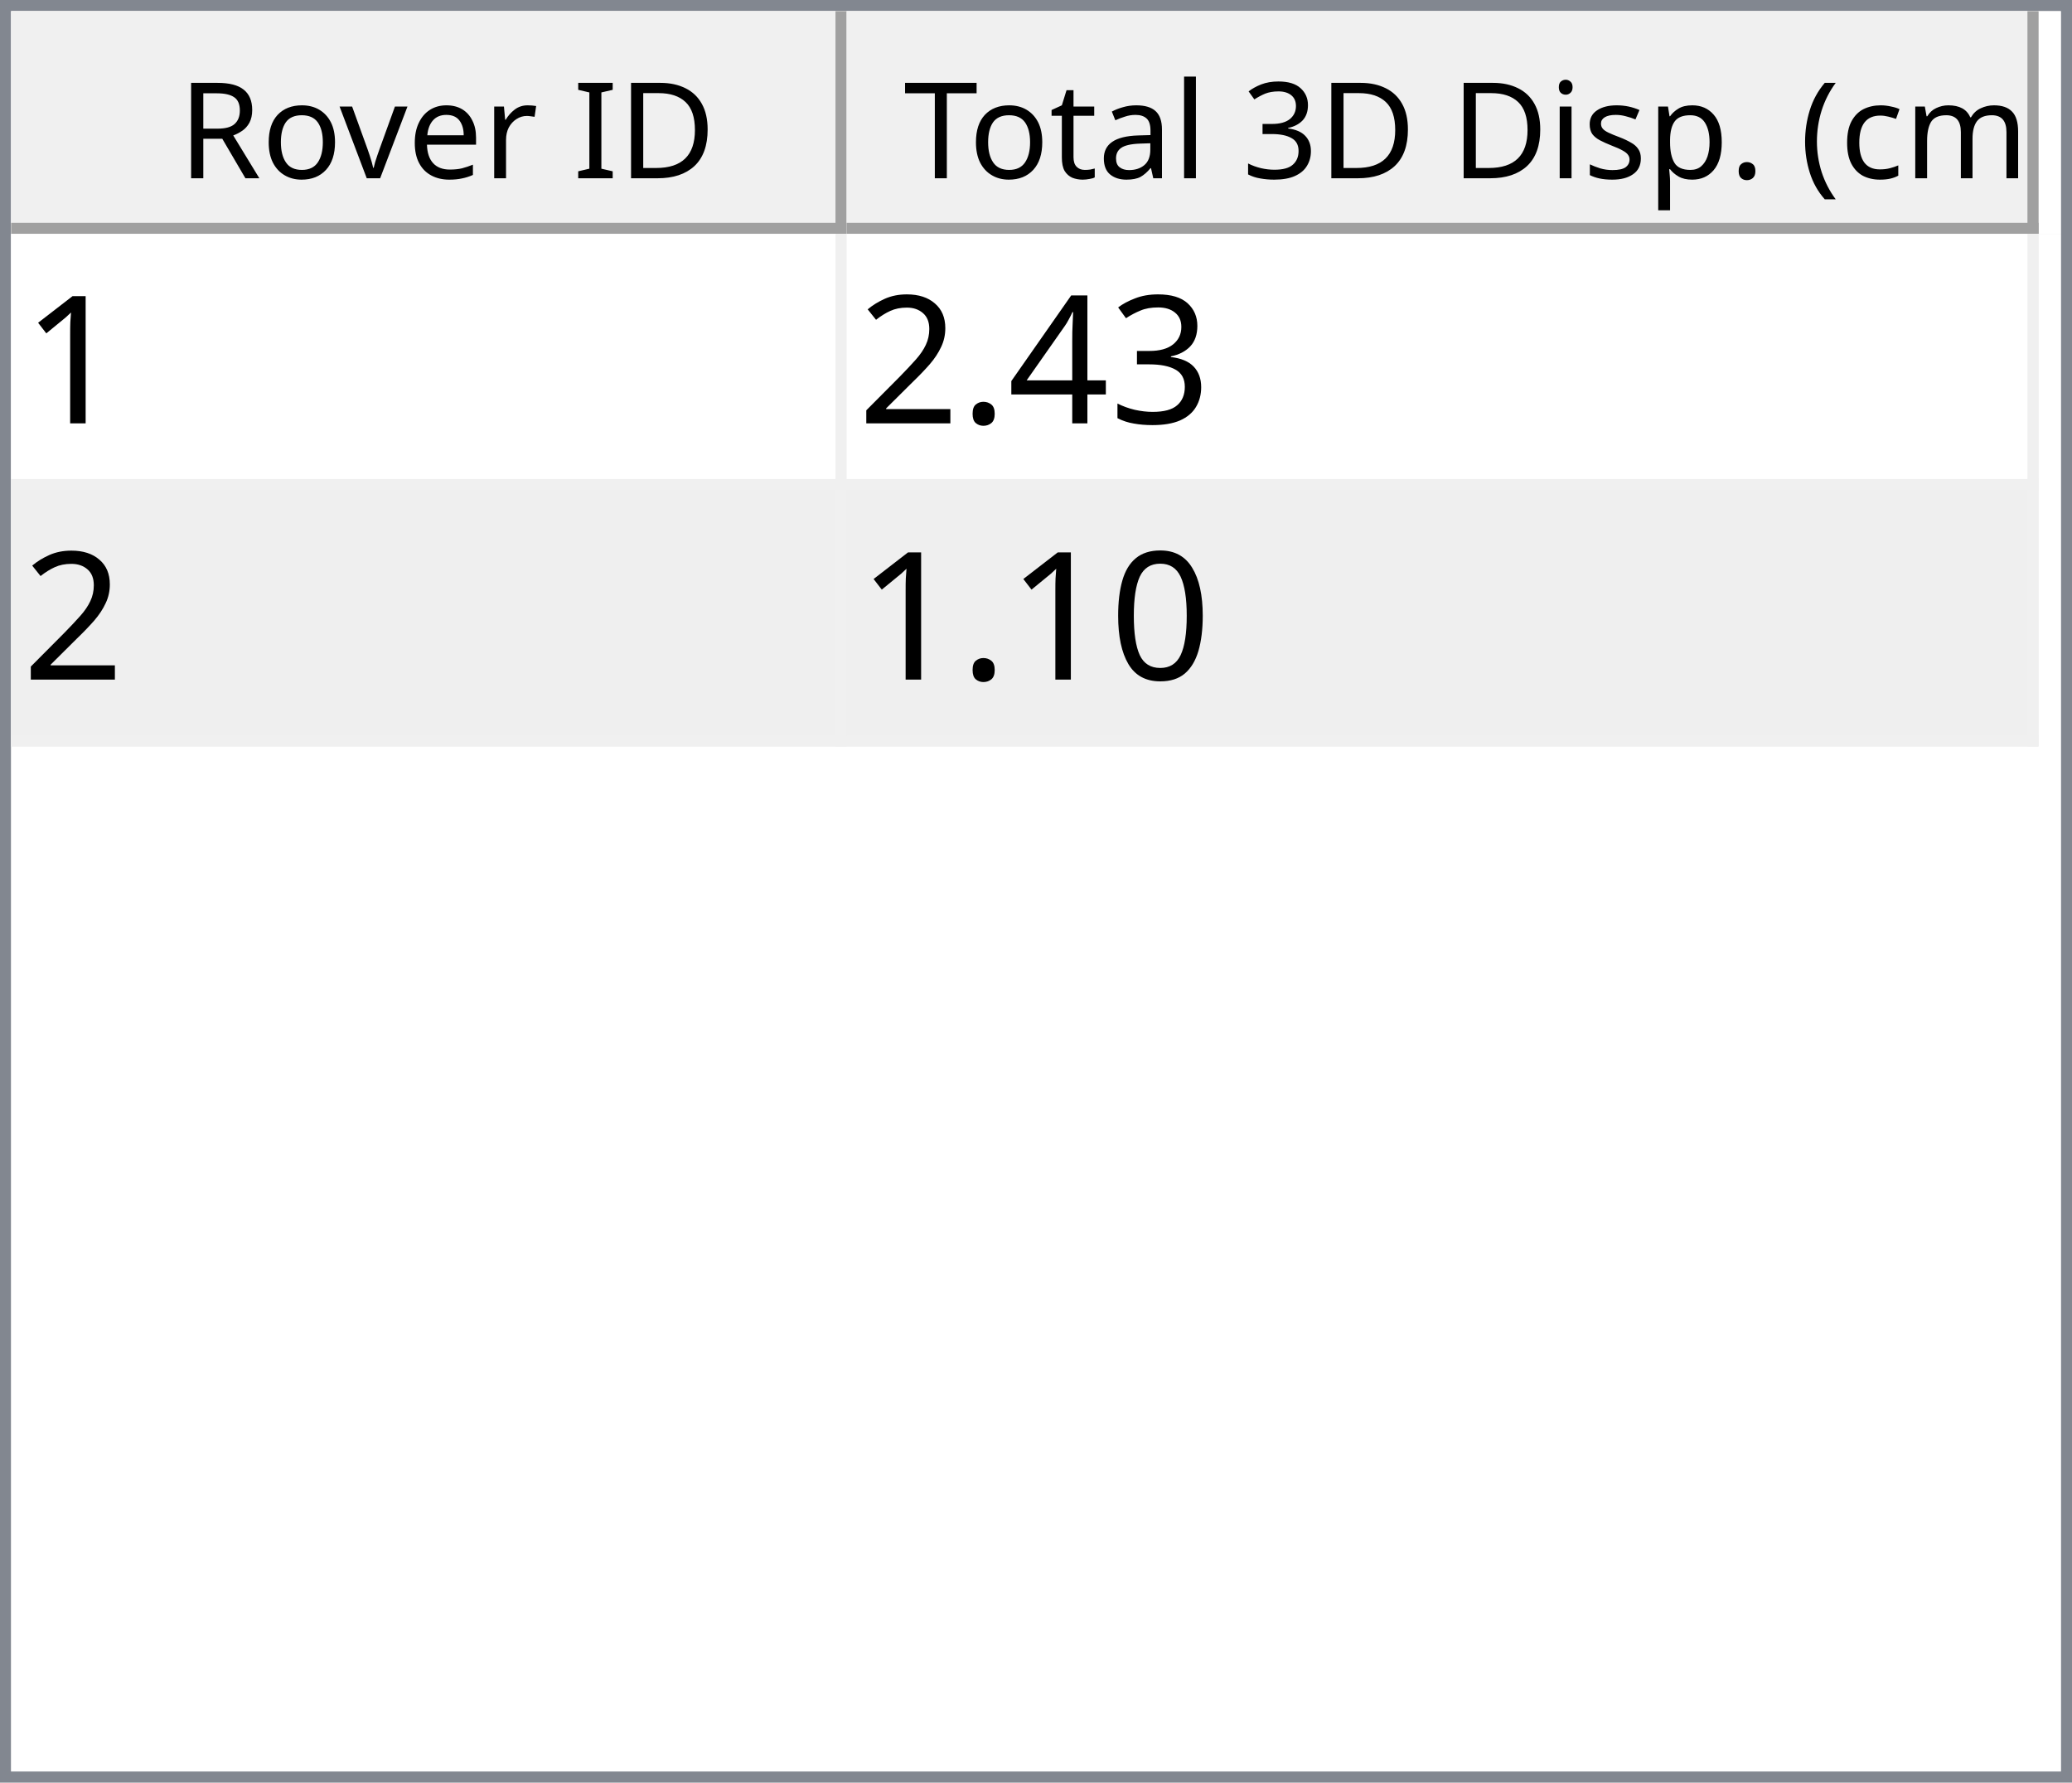
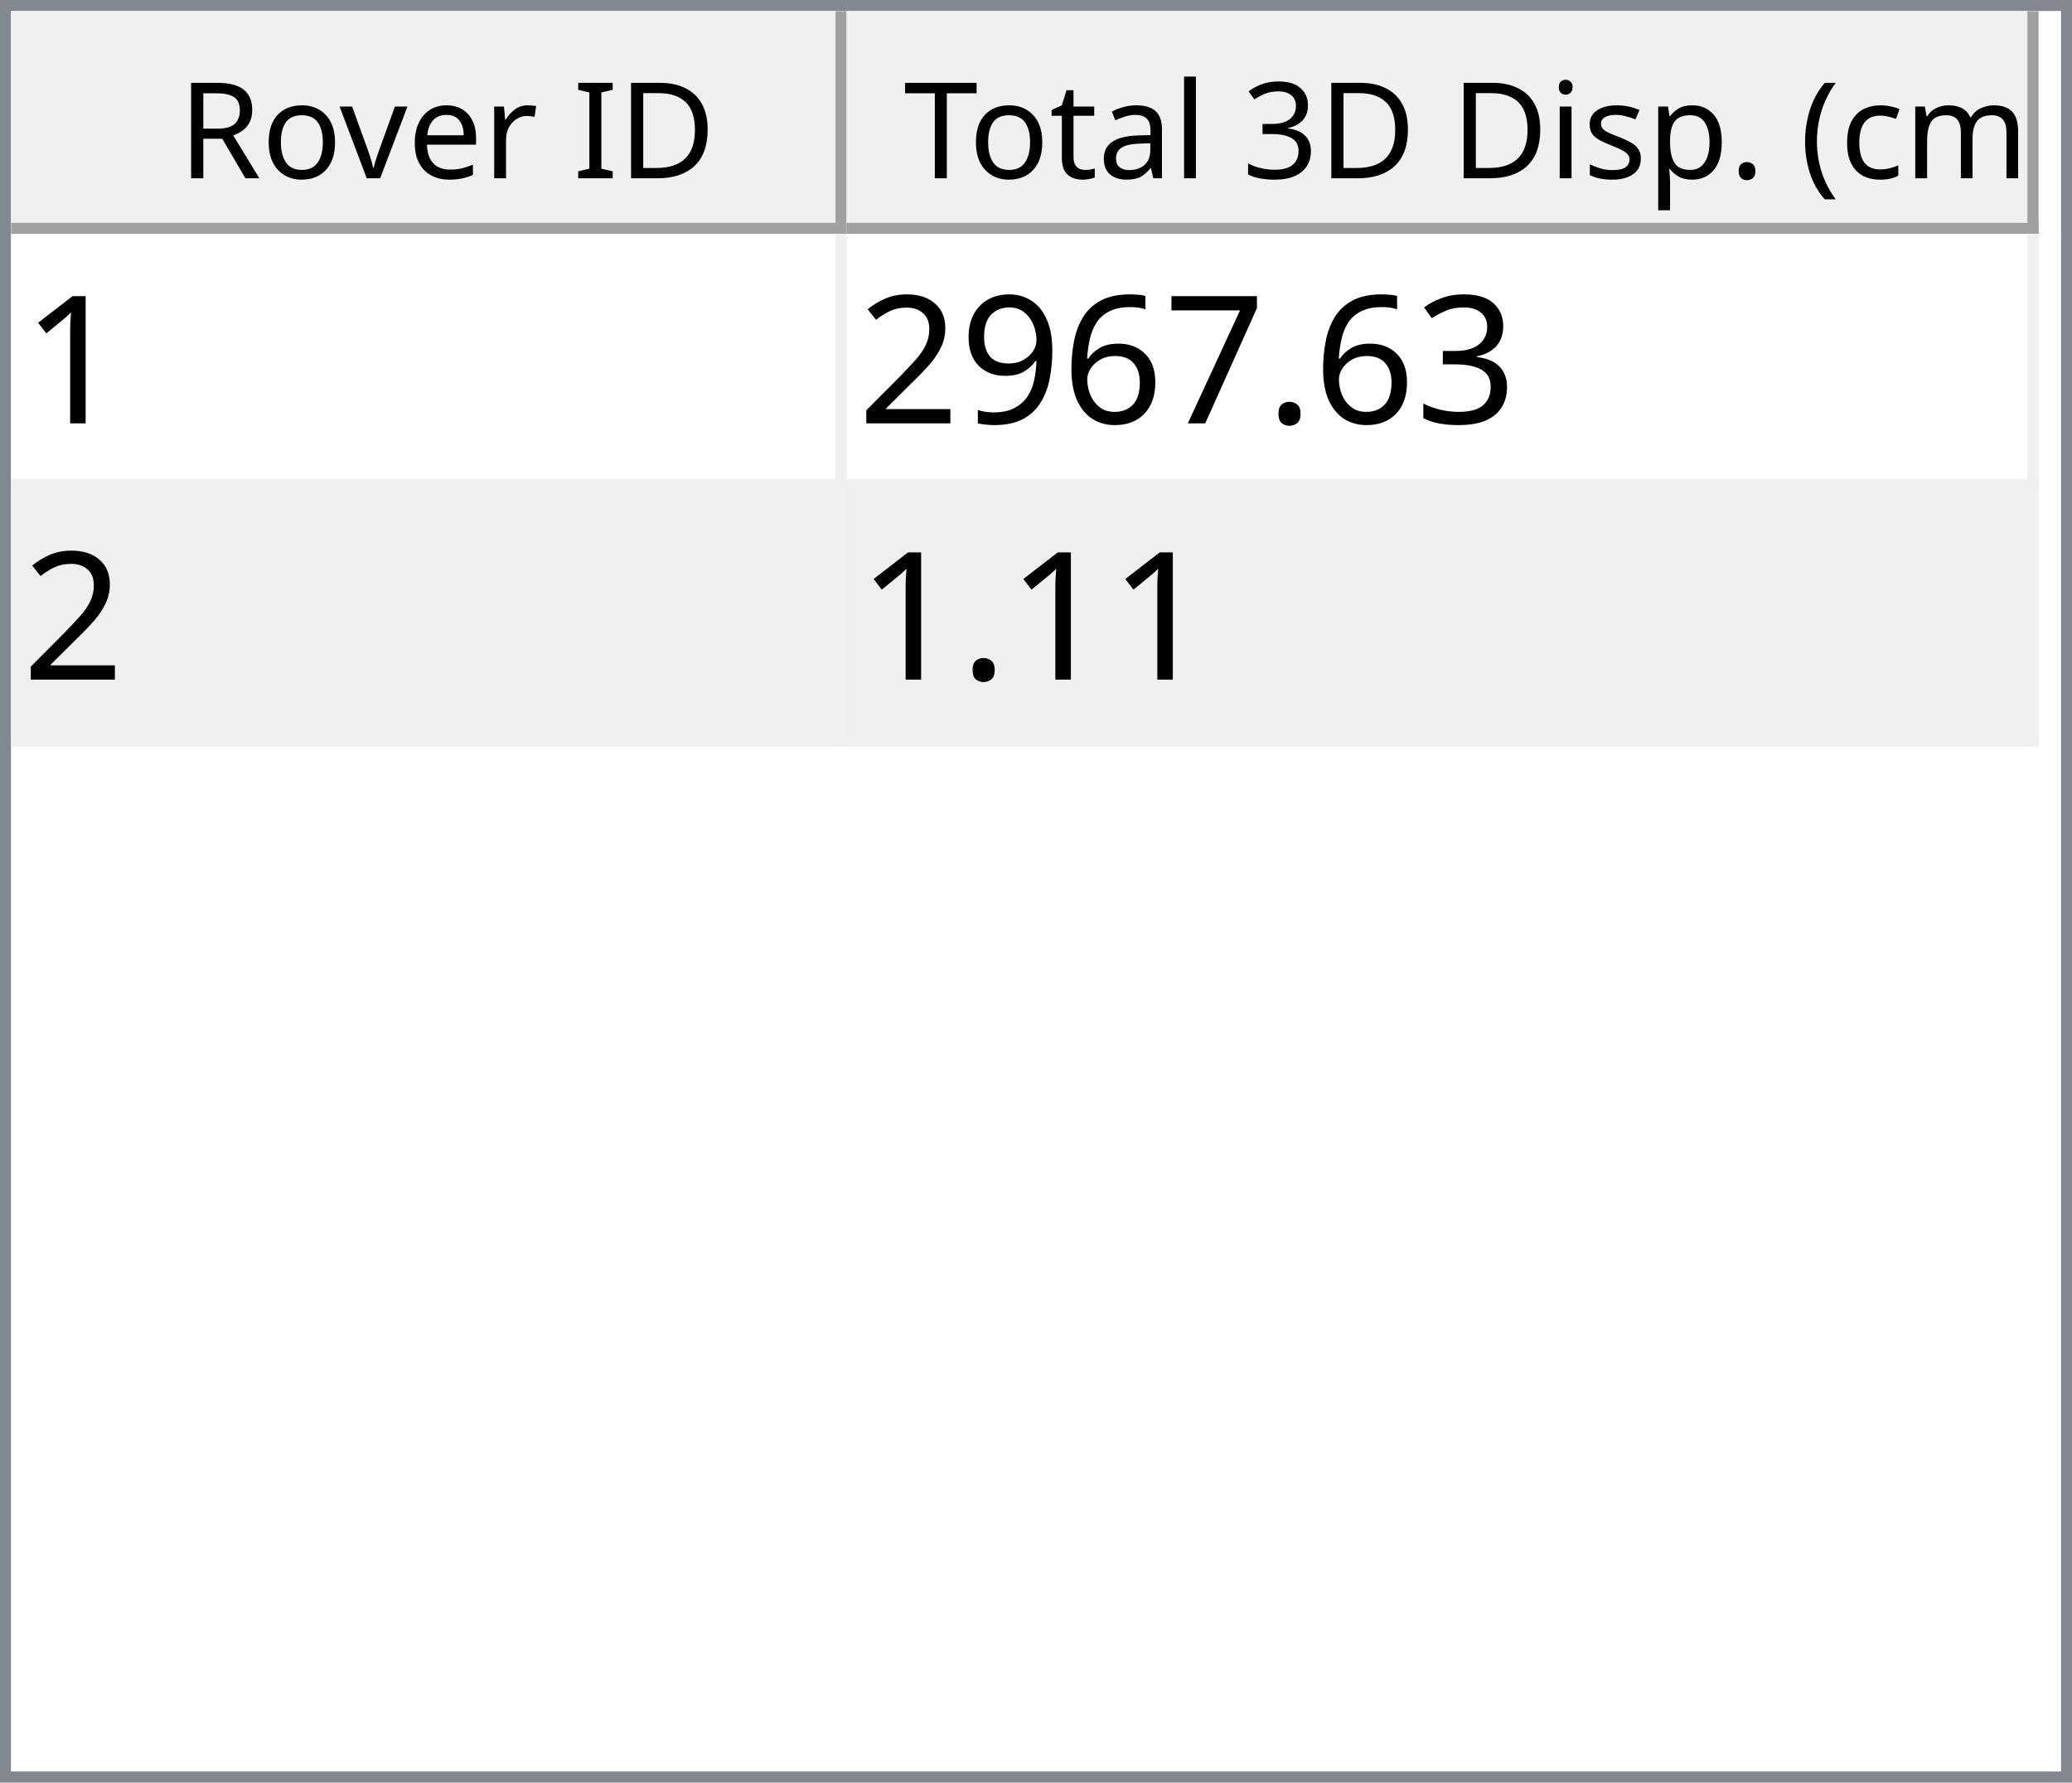
<svg xmlns="http://www.w3.org/2000/svg" style="fill-opacity:1; color-rendering:auto; color-interpolation:auto; text-rendering:auto; stroke:black; stroke-linecap:square; stroke-miterlimit:10; shape-rendering:auto; stroke-opacity:1; fill:black; stroke-dasharray:none; font-weight:normal; stroke-width:1; font-family:'Dialog'; font-style:normal; stroke-linejoin:miter; font-size:12px; stroke-dashoffset:0; image-rendering:auto;" width="186" height="160">
  <defs id="genericDefs" />
  <g>
    <defs id="defs1">
      <clipPath clipPathUnits="userSpaceOnUse" id="clipPath1">
        <path d="M0 0 L186 0 L186 160 L0 160 L0 0 Z" />
      </clipPath>
      <clipPath clipPathUnits="userSpaceOnUse" id="clipPath2">
        <path d="M0 0 L0 160 L186 160 L186 0 Z" />
      </clipPath>
      <clipPath clipPathUnits="userSpaceOnUse" id="clipPath3">
        <path d="M0 0 L0 20 L184 20 L184 0 Z" />
      </clipPath>
      <clipPath clipPathUnits="userSpaceOnUse" id="clipPath4">
        <path d="M0 0 L0 20 L75 20 L75 0 Z" />
      </clipPath>
      <clipPath clipPathUnits="userSpaceOnUse" id="clipPath5">
        <path d="M1 1 L1 19 L74 19 L74 1 Z" />
      </clipPath>
      <clipPath clipPathUnits="userSpaceOnUse" id="clipPath6">
        <path d="M0 0 L0 18 L73 18 L73 0 Z" />
      </clipPath>
      <clipPath clipPathUnits="userSpaceOnUse" id="clipPath7">
        <path d="M-0.5 -0.5 L-0.5 19.5 L74.5 19.5 L74.5 -0.5 Z" />
      </clipPath>
      <clipPath clipPathUnits="userSpaceOnUse" id="clipPath8">
        <path d="M0 0 L0 20 L107 20 L107 0 Z" />
      </clipPath>
      <clipPath clipPathUnits="userSpaceOnUse" id="clipPath9">
        <path d="M1 1 L1 19 L106 19 L106 1 Z" />
      </clipPath>
      <clipPath clipPathUnits="userSpaceOnUse" id="clipPath10">
        <path d="M0 0 L0 18 L105 18 L105 0 Z" />
      </clipPath>
      <clipPath clipPathUnits="userSpaceOnUse" id="clipPath11">
        <path d="M-0.5 -0.5 L-0.5 19.5 L106.5 19.5 L106.5 -0.5 Z" />
      </clipPath>
      <clipPath clipPathUnits="userSpaceOnUse" id="clipPath12">
        <path d="M0 0 L0 138 L184 138 L184 0 Z" />
      </clipPath>
      <clipPath clipPathUnits="userSpaceOnUse" id="clipPath13">
        <path d="M0 0 L0 46 L182 46 L182 0 Z" />
      </clipPath>
      <clipPath clipPathUnits="userSpaceOnUse" id="clipPath14">
        <path d="M-0.5 -0.5 L-0.5 45.5 L181.5 45.5 L181.5 -0.5 Z" />
      </clipPath>
      <clipPath clipPathUnits="userSpaceOnUse" id="clipPath15">
        <path d="M0 0 L0 22 L74 22 L74 0 Z" />
      </clipPath>
      <clipPath clipPathUnits="userSpaceOnUse" id="clipPath16">
        <path d="M0 0 L0 22 L106 22 L106 0 Z" />
      </clipPath>
      <font horiz-adv-x="64.551" id="font1">
        <font-face ascent="107.91" descent="25.098" units-per-em="100" style="font-style:normal; font-family:Segoe UI; font-weight:normal;" />
        <missing-glyph horiz-adv-x="64.551" d="M8.109 0 L8.109 68.266 L56.453 68.266 L56.453 0 L8.109 0 ZM15.328 7.234 L49.219 7.234 L49.219 61.031 L15.328 61.031 L15.328 7.234 Z" />
        <glyph unicode="D" horiz-adv-x="70.117" d="M9.188 0 L9.188 70.016 L28.516 70.016 Q65.531 70.016 65.531 35.891 Q65.531 19.672 55.25 9.836 Q44.969 0 27.734 0 L9.188 0 ZM17.391 62.594 L17.391 7.422 L27.828 7.422 Q41.609 7.422 49.273 14.797 Q56.938 22.172 56.938 35.688 Q56.938 62.594 28.328 62.594 L17.391 62.594 Z" />
        <glyph unicode="I" horiz-adv-x="26.611" d="M17.391 0 L9.188 0 L9.188 70.016 L17.391 70.016 L17.391 0 Z" />
        <glyph unicode=" " horiz-adv-x="27.393" d="" />
        <glyph unicode="r" horiz-adv-x="34.766" d="M34.188 41.891 Q32.078 43.5 28.125 43.5 Q23 43.5 19.555 38.672 Q16.109 33.844 16.109 25.484 L16.109 0 L8.109 0 L8.109 50 L16.109 50 L16.109 39.703 L16.312 39.703 Q18.016 44.969 21.531 47.922 Q25.047 50.875 29.391 50.875 Q32.516 50.875 34.188 50.203 L34.188 41.891 Z" />
        <glyph unicode="e" horiz-adv-x="52.295" d="M48.297 23 L12.984 23 Q13.188 14.656 17.484 10.109 Q21.781 5.562 29.297 5.562 Q37.75 5.562 44.828 11.141 L44.828 3.609 Q38.234 -1.172 27.391 -1.172 Q16.797 -1.172 10.742 5.641 Q4.688 12.453 4.688 24.812 Q4.688 36.469 11.305 43.82 Q17.922 51.172 27.734 51.172 Q37.547 51.172 42.922 44.828 Q48.297 38.484 48.297 27.203 L48.297 23 ZM40.094 29.781 Q40.047 36.719 36.75 40.578 Q33.453 44.438 27.594 44.438 Q21.922 44.438 17.969 40.383 Q14.016 36.328 13.094 29.781 L40.094 29.781 Z" />
        <glyph unicode="v" horiz-adv-x="47.9" d="M47.406 50 L27.484 0 L19.625 0 L0.688 50 L9.469 50 L22.172 13.672 Q23.578 9.672 23.922 6.688 L24.125 6.688 Q24.609 10.453 25.688 13.484 L38.969 50 L47.406 50 Z" />
        <glyph unicode="o" horiz-adv-x="58.594" d="M29 -1.172 Q17.922 -1.172 11.305 5.836 Q4.688 12.844 4.688 24.422 Q4.688 37.016 11.57 44.094 Q18.453 51.172 30.172 51.172 Q41.359 51.172 47.633 44.289 Q53.906 37.406 53.906 25.203 Q53.906 13.234 47.141 6.031 Q40.375 -1.172 29 -1.172 ZM29.594 44.438 Q21.875 44.438 17.383 39.188 Q12.891 33.938 12.891 24.703 Q12.891 15.828 17.43 10.695 Q21.969 5.562 29.594 5.562 Q37.359 5.562 41.531 10.594 Q45.703 15.625 45.703 24.906 Q45.703 34.281 41.531 39.359 Q37.359 44.438 29.594 44.438 Z" />
        <glyph unicode="R" horiz-adv-x="59.814" d="M59.375 0 L49.609 0 L37.891 19.625 Q36.281 22.359 34.766 24.289 Q33.25 26.219 31.664 27.438 Q30.078 28.656 28.25 29.219 Q26.422 29.781 24.125 29.781 L17.391 29.781 L17.391 0 L9.188 0 L9.188 70.016 L30.078 70.016 Q34.672 70.016 38.555 68.867 Q42.438 67.719 45.289 65.375 Q48.141 63.031 49.758 59.547 Q51.375 56.062 51.375 51.375 Q51.375 47.703 50.273 44.656 Q49.172 41.609 47.148 39.211 Q45.125 36.812 42.266 35.133 Q39.406 33.453 35.844 32.516 L35.844 32.328 Q37.594 31.547 38.891 30.547 Q40.188 29.547 41.359 28.18 Q42.531 26.812 43.68 25.078 Q44.828 23.344 46.234 21.047 L59.375 0 ZM17.391 62.594 L17.391 37.203 L28.516 37.203 Q31.594 37.203 34.203 38.133 Q36.812 39.062 38.719 40.797 Q40.625 42.531 41.703 45.047 Q42.781 47.562 42.781 50.688 Q42.781 56.297 39.141 59.445 Q35.5 62.594 28.609 62.594 L17.391 62.594 Z" />
        <glyph unicode=")" horiz-adv-x="30.176" d="M8.297 -15.922 L1.172 -15.922 Q16.406 2.344 16.406 26.812 Q16.406 51.469 1.078 70.016 L8.297 70.016 Q23.531 52.156 23.531 26.703 Q23.531 1.375 8.297 -15.922 Z" />
        <glyph unicode="m" horiz-adv-x="86.133" d="M79.109 0 L71.094 0 L71.094 28.719 Q71.094 37.016 68.531 40.727 Q65.969 44.438 59.906 44.438 Q54.781 44.438 51.195 39.75 Q47.609 35.062 47.609 28.516 L47.609 0 L39.594 0 L39.594 29.688 Q39.594 44.438 28.219 44.438 Q22.953 44.438 19.531 40.016 Q16.109 35.594 16.109 28.516 L16.109 0 L8.109 0 L8.109 50 L16.109 50 L16.109 42.094 L16.312 42.094 Q21.625 51.172 31.844 51.172 Q36.969 51.172 40.773 48.312 Q44.578 45.453 46 40.828 Q51.562 51.172 62.594 51.172 Q79.109 51.172 79.109 30.812 L79.109 0 Z" />
        <glyph unicode="c" horiz-adv-x="46.191" d="M42.188 2.297 Q36.422 -1.172 28.516 -1.172 Q17.828 -1.172 11.258 5.789 Q4.688 12.75 4.688 23.828 Q4.688 36.188 11.766 43.68 Q18.844 51.172 30.672 51.172 Q37.25 51.172 42.281 48.734 L42.281 40.531 Q36.719 44.438 30.375 44.438 Q22.703 44.438 17.797 38.945 Q12.891 33.453 12.891 24.516 Q12.891 15.719 17.508 10.641 Q22.125 5.562 29.891 5.562 Q36.422 5.562 42.188 9.906 L42.188 2.297 Z" />
        <glyph unicode="(" horiz-adv-x="30.176" d="M29.109 -15.922 L21.969 -15.922 Q6.844 1.375 6.844 26.703 Q6.844 52.156 21.969 70.016 L29.203 70.016 Q13.875 51.469 13.875 26.812 Q13.875 2.344 29.109 -15.922 Z" />
        <glyph unicode="." horiz-adv-x="21.68" d="M10.891 -1.078 Q8.641 -1.078 7.055 0.539 Q5.469 2.156 5.469 4.391 Q5.469 6.641 7.055 8.273 Q8.641 9.906 10.891 9.906 Q13.188 9.906 14.797 8.273 Q16.406 6.641 16.406 4.391 Q16.406 2.156 14.797 0.539 Q13.188 -1.078 10.891 -1.078 Z" />
        <glyph unicode="p" horiz-adv-x="58.789" d="M16.312 7.234 L16.109 7.234 L16.109 -23 L8.109 -23 L8.109 50 L16.109 50 L16.109 41.219 L16.312 41.219 Q22.219 51.172 33.594 51.172 Q43.266 51.172 48.688 44.461 Q54.109 37.75 54.109 26.469 Q54.109 13.922 48 6.375 Q41.891 -1.172 31.297 -1.172 Q21.578 -1.172 16.312 7.234 ZM16.109 27.391 L16.109 20.406 Q16.109 14.203 20.141 9.883 Q24.172 5.562 30.375 5.562 Q37.641 5.562 41.773 11.133 Q45.906 16.703 45.906 26.609 Q45.906 34.969 42.047 39.703 Q38.188 44.438 31.594 44.438 Q24.609 44.438 20.359 39.578 Q16.109 34.719 16.109 27.391 Z" />
        <glyph unicode="s" horiz-adv-x="42.432" d="M5.078 1.812 L5.078 10.406 Q11.625 5.562 19.484 5.562 Q30.031 5.562 30.031 12.594 Q30.031 14.594 29.125 15.992 Q28.219 17.391 26.68 18.461 Q25.141 19.531 23.07 20.383 Q21 21.234 18.609 22.172 Q15.281 23.484 12.766 24.828 Q10.25 26.172 8.57 27.859 Q6.891 29.547 6.031 31.695 Q5.172 33.844 5.172 36.719 Q5.172 40.234 6.789 42.945 Q8.406 45.656 11.086 47.484 Q13.766 49.312 17.211 50.242 Q20.656 51.172 24.312 51.172 Q30.812 51.172 35.938 48.922 L35.938 40.828 Q30.422 44.438 23.25 44.438 Q21 44.438 19.195 43.922 Q17.391 43.406 16.094 42.477 Q14.797 41.547 14.086 40.258 Q13.375 38.969 13.375 37.406 Q13.375 35.453 14.086 34.133 Q14.797 32.812 16.164 31.789 Q17.531 30.766 19.484 29.938 Q21.438 29.109 23.922 28.125 Q27.25 26.859 29.883 25.516 Q32.516 24.172 34.375 22.484 Q36.234 20.797 37.234 18.602 Q38.234 16.406 38.234 13.375 Q38.234 9.672 36.602 6.938 Q34.969 4.203 32.234 2.398 Q29.5 0.594 25.93 -0.289 Q22.359 -1.172 18.453 -1.172 Q10.75 -1.172 5.078 1.812 Z" />
        <glyph unicode="i" horiz-adv-x="24.219" d="M12.203 62.703 Q10.062 62.703 8.547 64.164 Q7.031 65.625 7.031 67.875 Q7.031 70.125 8.547 71.609 Q10.062 73.094 12.203 73.094 Q14.406 73.094 15.945 71.609 Q17.484 70.125 17.484 67.875 Q17.484 65.719 15.945 64.211 Q14.406 62.703 12.203 62.703 ZM16.109 0 L8.109 0 L8.109 50 L16.109 50 L16.109 0 Z" />
        <glyph unicode="3" horiz-adv-x="53.906" d="M46.531 19.828 Q46.531 15.094 44.75 11.211 Q42.969 7.328 39.719 4.57 Q36.469 1.812 31.93 0.297 Q27.391 -1.219 21.922 -1.219 Q11.922 -1.219 6 2.594 L6 11.188 Q13.094 5.609 22.219 5.609 Q25.875 5.609 28.828 6.539 Q31.781 7.469 33.906 9.227 Q36.031 10.984 37.18 13.477 Q38.328 15.969 38.328 19.094 Q38.328 32.812 18.797 32.812 L12.984 32.812 L12.984 39.594 L18.5 39.594 Q35.797 39.594 35.797 52.484 Q35.797 64.406 22.609 64.406 Q15.188 64.406 8.688 59.422 L8.688 67.188 Q15.375 71.188 24.609 71.188 Q29 71.188 32.57 69.969 Q36.141 68.75 38.68 66.555 Q41.219 64.359 42.609 61.281 Q44 58.203 44 54.5 Q44 40.672 30.031 36.719 L30.031 36.531 Q33.594 36.141 36.625 34.797 Q39.656 33.453 41.852 31.305 Q44.047 29.156 45.289 26.25 Q46.531 23.344 46.531 19.828 Z" />
        <glyph unicode="l" horiz-adv-x="24.219" d="M16.109 0 L8.109 0 L8.109 74.031 L16.109 74.031 L16.109 0 Z" />
        <glyph unicode="a" horiz-adv-x="50.879" d="M43.891 0 L35.891 0 L35.891 7.812 L35.688 7.812 Q30.469 -1.172 20.312 -1.172 Q12.844 -1.172 8.617 2.781 Q4.391 6.734 4.391 13.281 Q4.391 27.297 20.906 29.594 L35.891 31.688 Q35.891 44.438 25.594 44.438 Q16.547 44.438 9.281 38.281 L9.281 46.484 Q16.656 51.172 26.266 51.172 Q43.891 51.172 43.891 32.516 L43.891 0 ZM35.891 25.297 L23.828 23.641 Q18.266 22.859 15.43 20.875 Q12.594 18.891 12.594 13.875 Q12.594 10.203 15.211 7.883 Q17.828 5.562 22.172 5.562 Q28.125 5.562 32.008 9.742 Q35.891 13.922 35.891 20.312 L35.891 25.297 Z" />
        <glyph unicode="t" horiz-adv-x="33.887" d="M31.297 0.484 Q28.469 -1.078 23.828 -1.078 Q10.688 -1.078 10.688 13.578 L10.688 43.172 L2.094 43.172 L2.094 50 L10.688 50 L10.688 62.203 L18.703 64.797 L18.703 50 L31.297 50 L31.297 43.172 L18.703 43.172 L18.703 14.984 Q18.703 9.969 20.414 7.82 Q22.125 5.672 26.078 5.672 Q29.109 5.672 31.297 7.328 L31.297 0.484 Z" />
        <glyph unicode="T" horiz-adv-x="52.393" d="M50.594 62.594 L30.375 62.594 L30.375 0 L22.172 0 L22.172 62.594 L2 62.594 L2 70.016 L50.594 70.016 L50.594 62.594 Z" />
      </font>
      <font horiz-adv-x="75.0" id="font2">
        <font-face ascent="100.537" descent="21.973" units-per-em="100" style="font-style:normal; font-family:sans-serif; font-weight:normal;" />
        <missing-glyph horiz-adv-x="75.0" d="M12.5 0 L12.5 62.5 L62.5 62.5 L62.5 0 L12.5 0 ZM14.062 1.562 L60.938 1.562 L60.938 60.938 L14.062 60.938 L14.062 1.562 Z" />
        <glyph unicode="1" horiz-adv-x="55.615" d="M37.25 0 L28.469 0 L28.469 56 Q25.297 52.984 20.141 49.953 Q14.984 46.922 10.891 45.406 L10.891 53.906 Q18.266 57.375 23.781 62.305 Q29.297 67.234 31.594 71.875 L37.25 71.875 L37.25 0 Z" />
        <glyph unicode="3" horiz-adv-x="55.615" d="M4.203 18.891 L12.984 20.062 Q14.5 12.594 18.141 9.297 Q21.781 6 27 6 Q33.203 6 37.477 10.297 Q41.75 14.594 41.75 20.953 Q41.75 27 37.797 30.93 Q33.844 34.859 27.734 34.859 Q25.25 34.859 21.531 33.891 L22.516 41.609 Q23.391 41.5 23.922 41.5 Q29.547 41.5 34.039 44.43 Q38.531 47.359 38.531 53.469 Q38.531 58.297 35.258 61.477 Q31.984 64.656 26.812 64.656 Q21.688 64.656 18.266 61.43 Q14.844 58.203 13.875 51.766 L5.078 53.328 Q6.688 62.156 12.398 67.016 Q18.109 71.875 26.609 71.875 Q32.469 71.875 37.398 69.359 Q42.328 66.844 44.945 62.5 Q47.562 58.156 47.562 53.266 Q47.562 48.641 45.07 44.828 Q42.578 41.016 37.703 38.766 Q44.047 37.312 47.562 32.695 Q51.078 28.078 51.078 21.141 Q51.078 11.766 44.242 5.25 Q37.406 -1.266 26.953 -1.266 Q17.531 -1.266 11.305 4.352 Q5.078 9.969 4.203 18.891 Z" />
-         <glyph unicode="4" horiz-adv-x="55.615" d="M32.328 0 L32.328 17.141 L1.266 17.141 L1.266 25.203 L33.938 71.578 L41.109 71.578 L41.109 25.203 L50.781 25.203 L50.781 17.141 L41.109 17.141 L41.109 0 L32.328 0 ZM32.328 25.203 L32.328 57.469 L9.906 25.203 L32.328 25.203 Z" />
        <glyph unicode="." horiz-adv-x="27.783" d="M9.078 0 L9.078 10.016 L19.094 10.016 L19.094 0 L9.078 0 Z" />
+         <glyph unicode="7" horiz-adv-x="55.615" d="M4.734 62.203 L4.734 70.656 L51.078 70.656 L51.078 63.812 Q44.234 56.547 37.523 44.484 Q30.812 32.422 27.156 19.672 Q24.516 10.688 23.781 0 L14.75 0 Q14.891 8.453 18.062 20.414 Q21.234 32.375 27.172 43.484 Q33.109 54.594 39.797 62.203 L4.734 62.203 Z" />
+         <glyph unicode="6" horiz-adv-x="55.615" d="M49.75 54.047 L41.016 53.375 Q39.844 58.547 37.703 60.891 Q34.125 64.656 28.906 64.656 Q24.703 64.656 21.531 62.312 Q17.391 59.281 14.992 53.469 Q12.594 47.656 12.5 36.922 Q15.672 41.75 20.266 44.094 Q24.859 46.438 29.891 46.438 Q38.672 46.438 44.852 39.969 Q51.031 33.5 51.031 23.25 Q51.031 16.5 48.125 10.719 Q45.219 4.938 40.141 1.859 Q35.062 -1.219 28.609 -1.219 Q17.625 -1.219 10.695 6.859 Q3.766 14.938 3.766 33.5 Q3.766 54.25 11.422 63.672 Q18.109 71.875 29.438 71.875 Q37.891 71.875 43.289 67.141 Q48.688 62.406 49.75 54.047 ZM13.875 23.188 Q13.875 18.656 15.797 14.508 Q17.719 10.359 21.188 8.18 Q24.656 6 28.469 6 Q34.031 6 38.039 10.492 Q42.047 14.984 42.047 22.703 Q42.047 30.125 38.086 34.398 Q34.125 38.672 28.125 38.672 Q22.172 38.672 18.023 34.398 Q13.875 30.125 13.875 23.188 Z" />
+         <glyph unicode="9" horiz-adv-x="55.615" d="M5.469 16.547 L13.922 17.328 Q14.984 11.375 18.016 8.688 Q21.047 6 25.781 6 Q29.828 6 32.883 7.859 Q35.938 9.719 37.891 12.82 Q39.844 15.922 41.164 21.195 Q42.484 26.469 42.484 31.938 Q42.484 32.516 42.438 33.688 Q39.797 29.5 35.234 26.883 Q30.672 24.266 25.344 24.266 Q16.453 24.266 10.305 30.711 Q4.156 37.156 4.156 47.703 Q4.156 58.594 10.578 65.234 Q17 71.875 26.656 71.875 Q33.641 71.875 39.43 68.117 Q45.219 64.359 48.219 57.398 Q51.219 50.438 51.219 37.25 Q51.219 23.531 48.242 15.406 Q45.266 7.281 39.383 3.031 Q33.5 -1.219 25.594 -1.219 Q17.188 -1.219 11.867 3.445 Q6.547 8.109 5.469 16.547 ZM41.453 48.141 Q41.453 55.719 37.43 60.156 Q33.406 64.594 27.734 64.594 Q21.875 64.594 17.531 59.812 Q13.188 55.031 13.188 47.406 Q13.188 40.578 17.312 36.305 Q21.438 32.031 27.484 32.031 Q33.594 32.031 37.523 36.305 Q41.453 40.578 41.453 48.141 Z" />
        <glyph unicode="2" horiz-adv-x="55.615" d="M50.344 8.453 L50.344 0 L3.031 0 Q2.938 3.172 4.047 6.109 Q5.859 10.938 9.836 15.625 Q13.812 20.312 21.344 26.469 Q33.016 36.031 37.117 41.625 Q41.219 47.219 41.219 52.203 Q41.219 57.422 37.477 61.008 Q33.734 64.594 27.734 64.594 Q21.391 64.594 17.578 60.789 Q13.766 56.984 13.719 50.25 L4.688 51.172 Q5.609 61.281 11.664 66.578 Q17.719 71.875 27.938 71.875 Q38.234 71.875 44.242 66.164 Q50.25 60.453 50.25 52 Q50.25 47.703 48.492 43.555 Q46.734 39.406 42.656 34.812 Q38.578 30.219 29.109 22.219 Q21.188 15.578 18.945 13.211 Q16.703 10.844 15.234 8.453 L50.344 8.453 Z" />
-         <glyph unicode="0" horiz-adv-x="55.615" d="M4.156 35.297 Q4.156 48 6.766 55.742 Q9.375 63.484 14.523 67.68 Q19.672 71.875 27.484 71.875 Q33.25 71.875 37.594 69.555 Q41.938 67.234 44.773 62.867 Q47.609 58.5 49.219 52.227 Q50.828 45.953 50.828 35.297 Q50.828 22.703 48.242 14.969 Q45.656 7.234 40.508 3.008 Q35.359 -1.219 27.484 -1.219 Q17.141 -1.219 11.234 6.203 Q4.156 15.141 4.156 35.297 ZM13.188 35.297 Q13.188 17.672 17.312 11.836 Q21.438 6 27.484 6 Q33.547 6 37.672 11.859 Q41.797 17.719 41.797 35.297 Q41.797 52.984 37.672 58.789 Q33.547 64.594 27.391 64.594 Q21.344 64.594 17.719 59.469 Q13.188 52.938 13.188 35.297 Z" />
      </font>
    </defs>
    <g style="fill:white; stroke:white;">
      <rect x="0" y="0" width="186" style="clip-path:url(#clipPath1); stroke:none;" height="160" />
    </g>
    <g style="fill:white; text-rendering:optimizeSpeed; color-rendering:optimizeSpeed; image-rendering:optimizeSpeed; shape-rendering:crispEdges; stroke:white; color-interpolation:sRGB;">
      <rect x="0" width="186" height="160" y="0" style="stroke:none;" />
      <path style="stroke:none;" d="M0 160 L186 160 L186 0 L0 0 Z" />
    </g>
    <g style="fill:rgb(240,240,240); font-family:'Segoe UI'; stroke:rgb(240,240,240);">
      <rect x="0" y="0" width="186" style="clip-path:url(#clipPath2); stroke:none;" height="160" />
    </g>
    <g style="fill:rgb(130,135,144); font-family:'Segoe UI'; stroke:rgb(130,135,144);">
      <path d="M0 0 L186 0 L186 160 L0 160 L0 0 ZM1 1 L185 1 L185 159 L1 159 L1 1 Z" style="fill-rule:evenodd; clip-path:url(#clipPath2); stroke:none;" />
    </g>
    <g style="fill:white; font-family:'Segoe UI'; stroke:white;" transform="translate(1,1)">
      <rect x="0" y="0" width="184" style="clip-path:url(#clipPath3); stroke:none;" height="20" />
    </g>
    <g style="fill:rgb(240,240,240); font-family:'Segoe UI'; stroke:rgb(240,240,240);" transform="translate(1,1)">
      <rect x="0" y="0" width="75" style="clip-path:url(#clipPath4); stroke:none;" height="20" />
    </g>
    <g style="font-family:'Segoe UI';" transform="translate(2,2)">
      <text x="14" xml:space="preserve" y="14" style="clip-path:url(#clipPath6); stroke:none;">Rover ID</text>
    </g>
    <g style="fill:rgb(160,160,160); font-family:'Segoe UI'; stroke:rgb(160,160,160); stroke-linejoin:bevel;" transform="translate(1.5,1.5)">
      <line x1="74" x2="74" y1="0" style="fill:none; clip-path:url(#clipPath7);" y2="19" />
    </g>
    <g style="fill:rgb(160,160,160); font-family:'Segoe UI'; stroke:rgb(160,160,160); stroke-linejoin:bevel;" transform="matrix(1,0,0,1,1,1) translate(0.5,0.5)">
      <line x1="0" x2="74" y1="19" style="fill:none; clip-path:url(#clipPath7);" y2="19" />
    </g>
    <g style="fill:rgb(240,240,240); font-family:'Segoe UI'; stroke:rgb(240,240,240);" transform="translate(76,1)">
      <rect x="0" y="0" width="107" style="clip-path:url(#clipPath8); stroke:none;" height="20" />
    </g>
    <g style="font-family:'Segoe UI';" transform="translate(77,2)">
      <text x="1" xml:space="preserve" y="14" style="clip-path:url(#clipPath10); stroke:none;"> Total 3D Disp. (cm)</text>
    </g>
    <g style="fill:rgb(160,160,160); font-family:'Segoe UI'; stroke:rgb(160,160,160); stroke-linejoin:bevel;" transform="translate(76.5,1.5)">
      <line x1="106" x2="106" y1="0" style="fill:none; clip-path:url(#clipPath11);" y2="19" />
    </g>
    <g style="fill:rgb(160,160,160); font-family:'Segoe UI'; stroke:rgb(160,160,160); stroke-linejoin:bevel;" transform="matrix(1,0,0,1,76,1) translate(0.5,0.5)">
      <line x1="0" x2="106" y1="19" style="fill:none; clip-path:url(#clipPath11);" y2="19" />
    </g>
    <g style="fill:white; font-family:'Segoe UI'; stroke:white;" transform="translate(1,21)">
      <rect x="0" y="0" width="184" style="clip-path:url(#clipPath12); stroke:none;" height="138" />
    </g>
    <g style="fill:rgb(240,240,240); font-size:16px; font-family:sans-serif; stroke:rgb(240,240,240);" transform="translate(1,21)">
      <rect x="0" y="0" width="182" style="clip-path:url(#clipPath13); stroke:none;" height="46" />
      <line transform="translate(0.5,0.5)" x1="0" x2="181" y1="22" style="clip-path:url(#clipPath14); fill:none; stroke-linejoin:bevel;" y2="22" />
    </g>
    <g transform="matrix(1,0,0,1,1,21) translate(0.5,0.5)" style="fill:rgb(240,240,240); font-size:16px; font-family:sans-serif; stroke:rgb(240,240,240); stroke-linejoin:bevel;">
      <line x1="0" x2="181" y1="45" style="fill:none; clip-path:url(#clipPath14);" y2="45" />
    </g>
    <g transform="matrix(1,0,0,1,1,21) translate(0.5,0.5)" style="fill:rgb(240,240,240); font-size:16px; font-family:sans-serif; stroke:rgb(240,240,240); stroke-linejoin:bevel;">
      <line x1="74" x2="74" y1="0" style="fill:none; clip-path:url(#clipPath14);" y2="45" />
    </g>
    <g transform="matrix(1,0,0,1,1,21) translate(0.5,0.5)" style="fill:rgb(240,240,240); font-size:16px; font-family:sans-serif; stroke:rgb(240,240,240); stroke-linejoin:bevel;">
      <line x1="181" x2="181" y1="0" style="fill:none; clip-path:url(#clipPath14);" y2="45" />
    </g>
    <g style="fill:white; font-size:16px; font-family:sans-serif; stroke:white;" transform="matrix(1,0,0,1,1,21)">
      <rect x="0" y="0" width="74" style="clip-path:url(#clipPath15); stroke:none;" height="22" />
      <text x="1" y="17" style="fill:black; clip-path:url(#clipPath15); stroke:none;" xml:space="preserve">1</text>
    </g>
    <g style="fill:white; font-size:16px; font-family:sans-serif; stroke:white;" transform="matrix(1,0,0,1,1,21) translate(75,0)">
      <rect x="0" y="0" width="106" style="clip-path:url(#clipPath16); stroke:none;" height="22" />
-       <text x="1" y="17" style="fill:black; clip-path:url(#clipPath16); stroke:none;" xml:space="preserve">2.43</text>
+       <text x="1" y="17" style="fill:black; clip-path:url(#clipPath16); stroke:none;" xml:space="preserve">2967.63</text>
    </g>
    <g style="fill:rgb(239,239,239); font-size:16px; font-family:sans-serif; stroke:rgb(239,239,239);" transform="matrix(1,0,0,1,1,21) translate(0,23)">
      <rect x="0" y="0" width="74" style="clip-path:url(#clipPath15); stroke:none;" height="22" />
      <text x="1" y="17" style="fill:black; clip-path:url(#clipPath15); stroke:none;" xml:space="preserve">2</text>
    </g>
    <g style="fill:rgb(239,239,239); font-size:16px; font-family:sans-serif; stroke:rgb(239,239,239);" transform="matrix(1,0,0,1,1,21) translate(75,23)">
      <rect x="0" y="0" width="106" style="clip-path:url(#clipPath16); stroke:none;" height="22" />
-       <text x="1" y="17" style="fill:black; clip-path:url(#clipPath16); stroke:none;" xml:space="preserve">1.10</text>
+       <text x="1" y="17" style="fill:black; clip-path:url(#clipPath16); stroke:none;" xml:space="preserve">1.11</text>
    </g>
  </g>
</svg>
